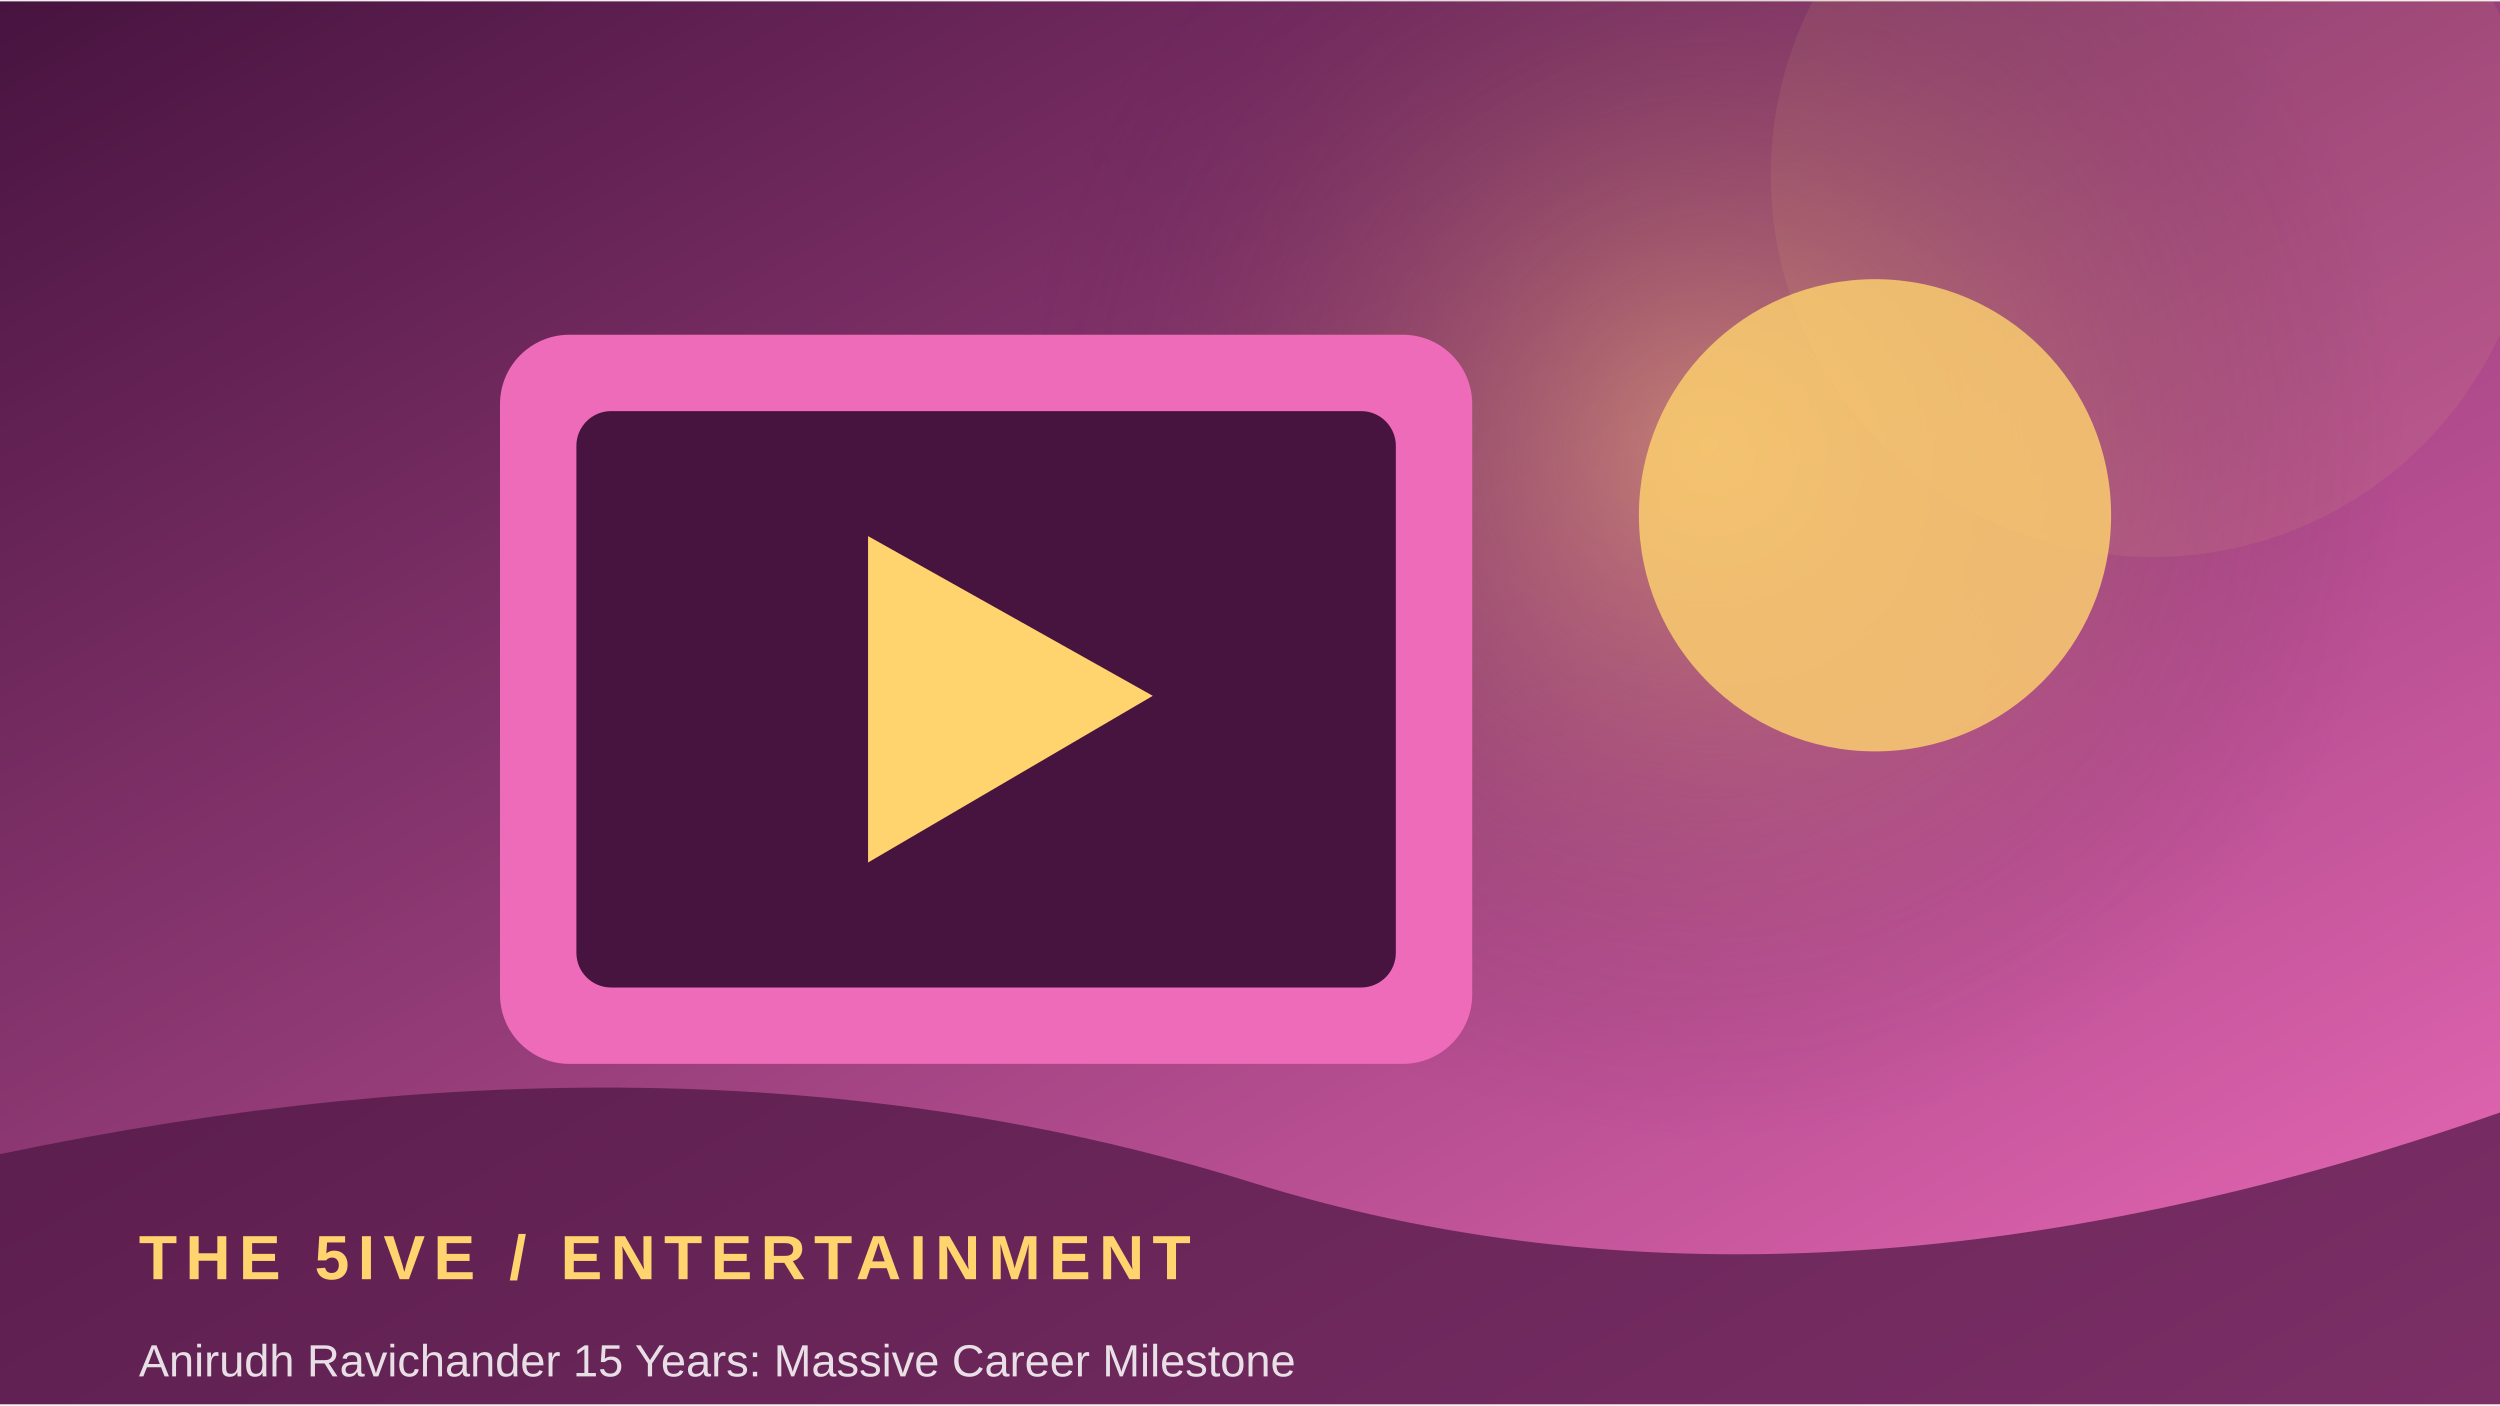
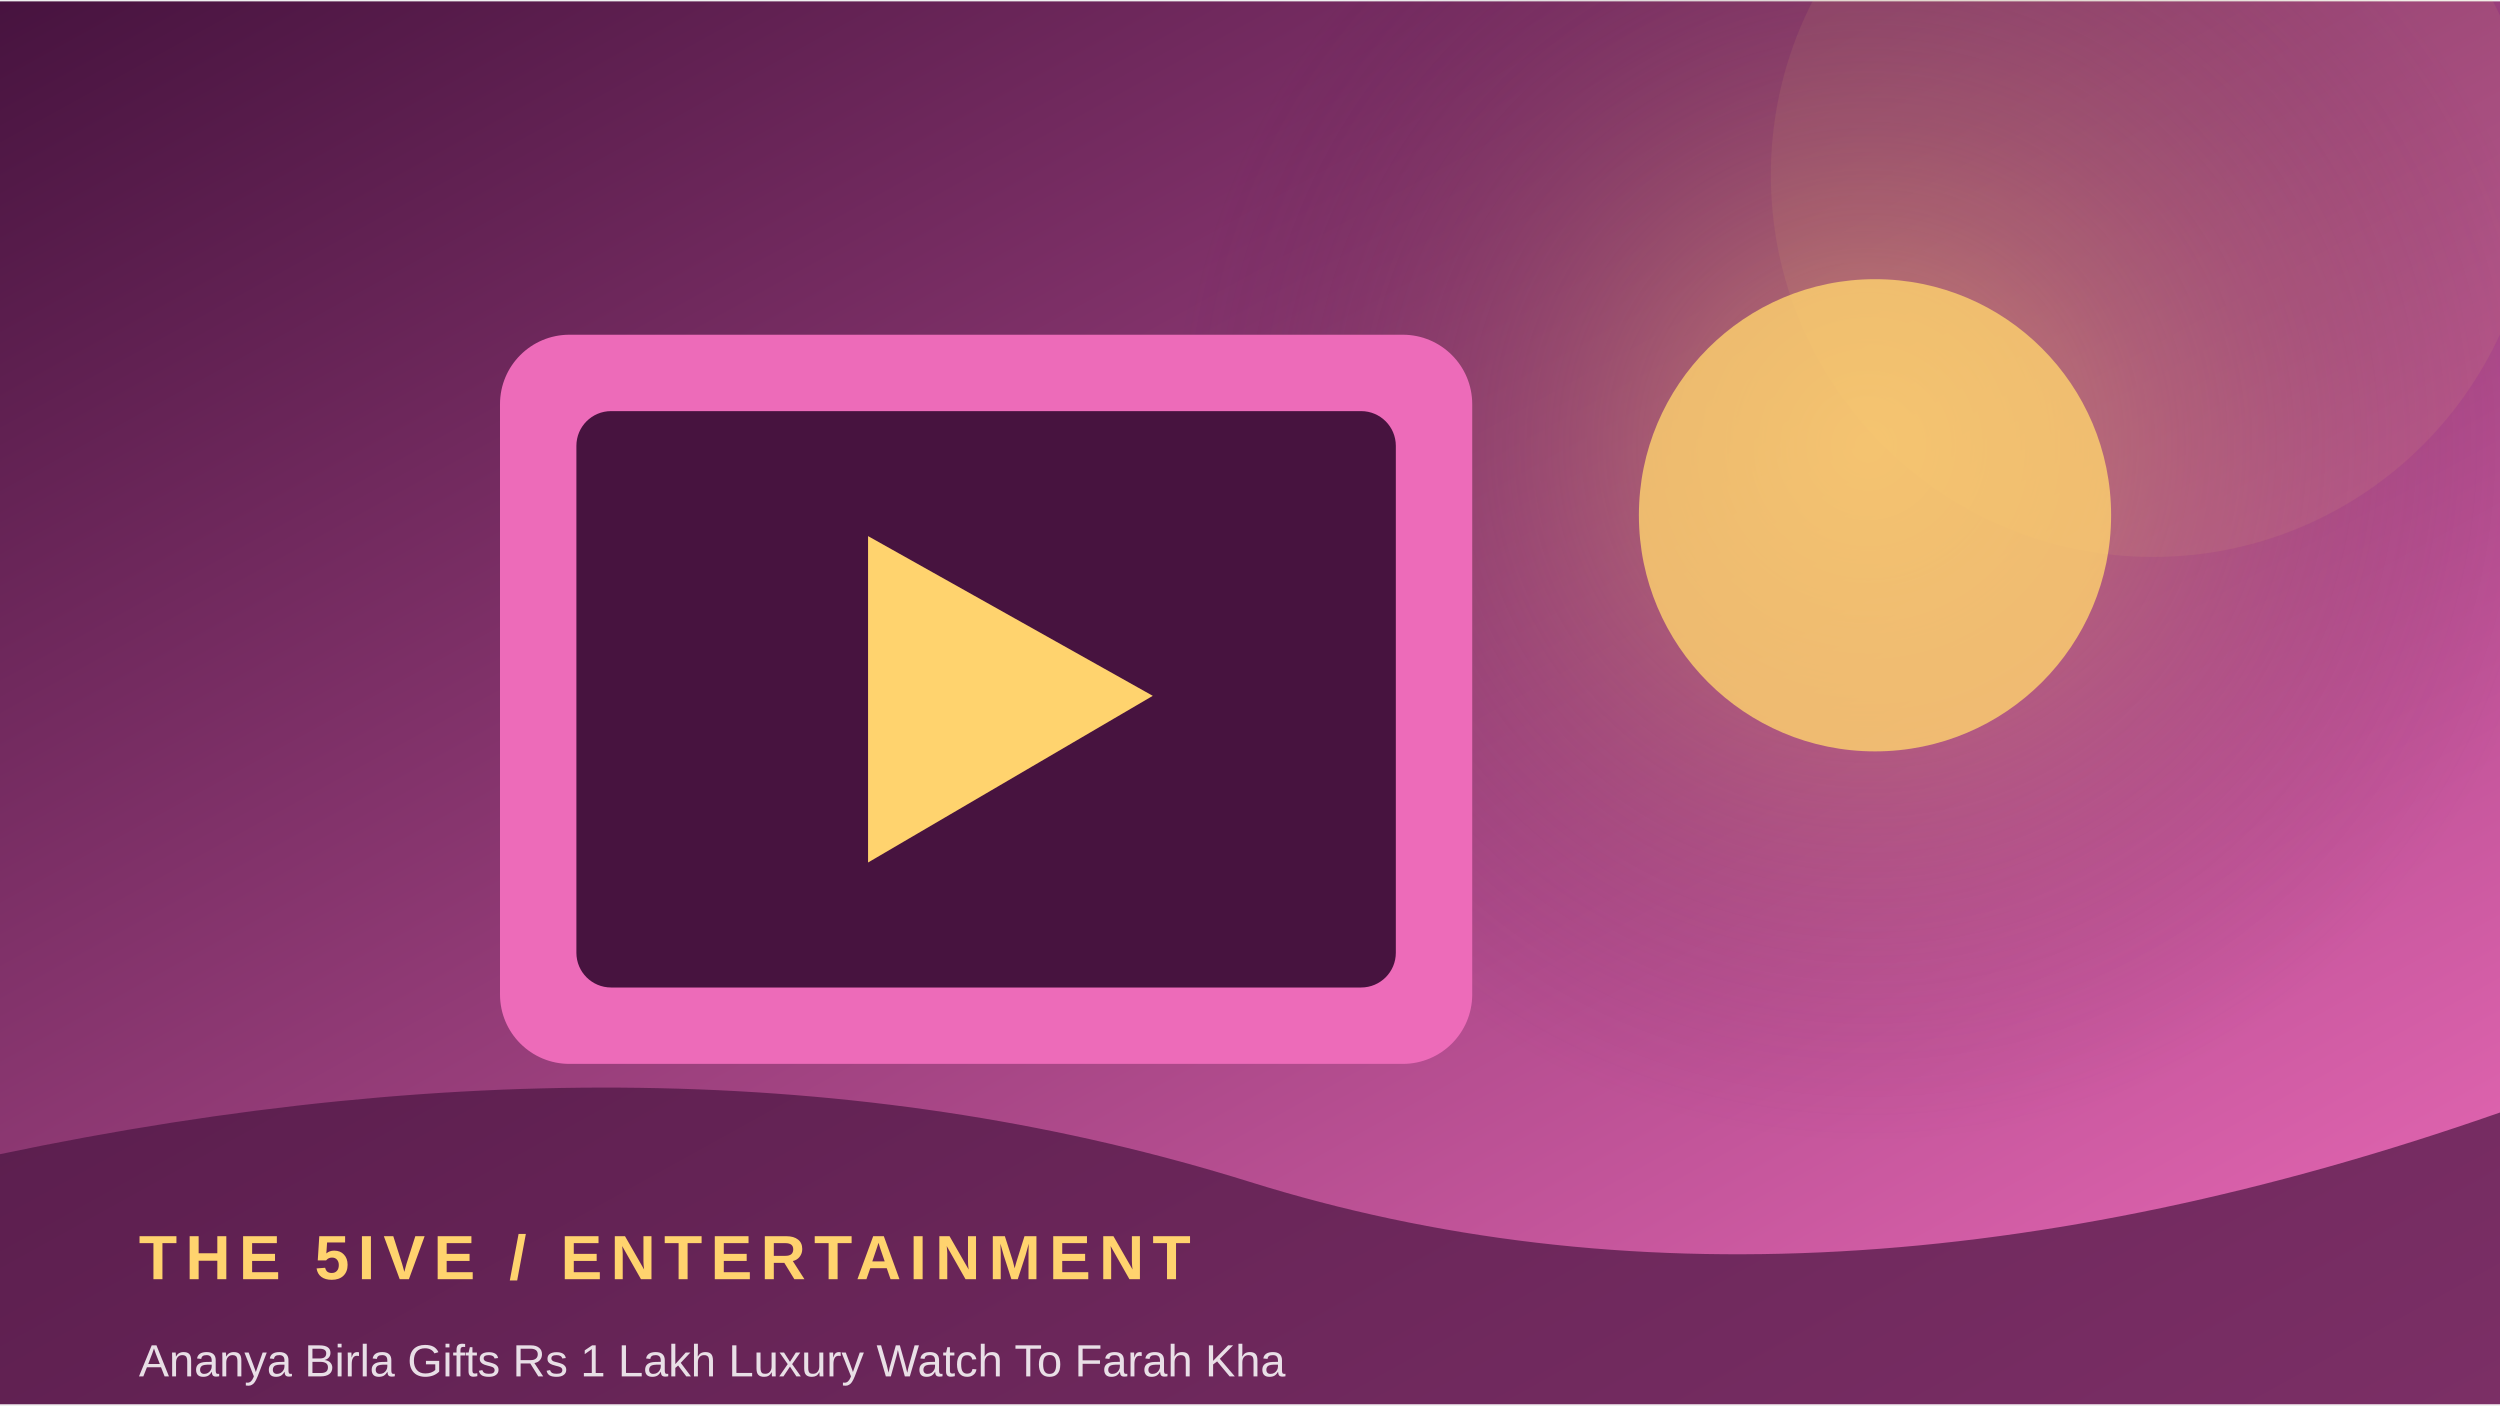
<svg xmlns="http://www.w3.org/2000/svg" width="900" height="506" viewBox="0 0 360 202">
  <defs>
    <linearGradient id="g" x1="0" y1="0" x2="1" y2="1">
      <stop stop-color="#47133f" />
      <stop offset="1" stop-color="#ed6bb9" />
    </linearGradient>
    <radialGradient id="r">
      <stop stop-color="#ffd36e" stop-opacity=".45" />
      <stop offset="1" stop-color="#47133f" stop-opacity="0" />
    </radialGradient>
  </defs>
  <rect width="360" height="202" fill="url(#g)" />
-   <circle cx="246" cy="64" r="100" fill="url(#r)" />
+   <circle cx="269" cy="64" r="100" fill="url(#r)" />
  <circle cx="310" cy="25" r="55" fill="#ffd36e" opacity=".08" />
  <rect x="72" y="48" width="140" height="105" rx="10" fill="#ed6bb9" />
  <rect x="83" y="59" width="118" height="83" rx="5" fill="#47133f" />
  <path d="M125 77 L125 124 L166 100 Z" fill="#ffd36e" />
  <circle cx="270" cy="74" r="34" fill="#ffd36e" opacity=".8" />
  <path d="M0 166 Q100 145 180 170 T360 160 V202 H0Z" fill="#47133f" opacity=".68" />
  <text x="20" y="184" font-family="Arial,sans-serif" font-size="9" font-weight="700" letter-spacing="1.2" fill="#ffd36e">THE 5IVE  /  ENTERTAINMENT</text>
-   <text x="20" y="198" font-family="Arial,sans-serif" font-size="6.5" fill="#ffffff" opacity=".85">Anirudh Ravichander 15 Years: Massive Career Milestone</text>
+   <text x="20" y="198" font-family="Arial,sans-serif" font-size="6.5" fill="#ffffff" opacity=".85">Ananya Birla Gifts Rs 1 Lakh Luxury Watch To Farah Kha</text>
</svg>
